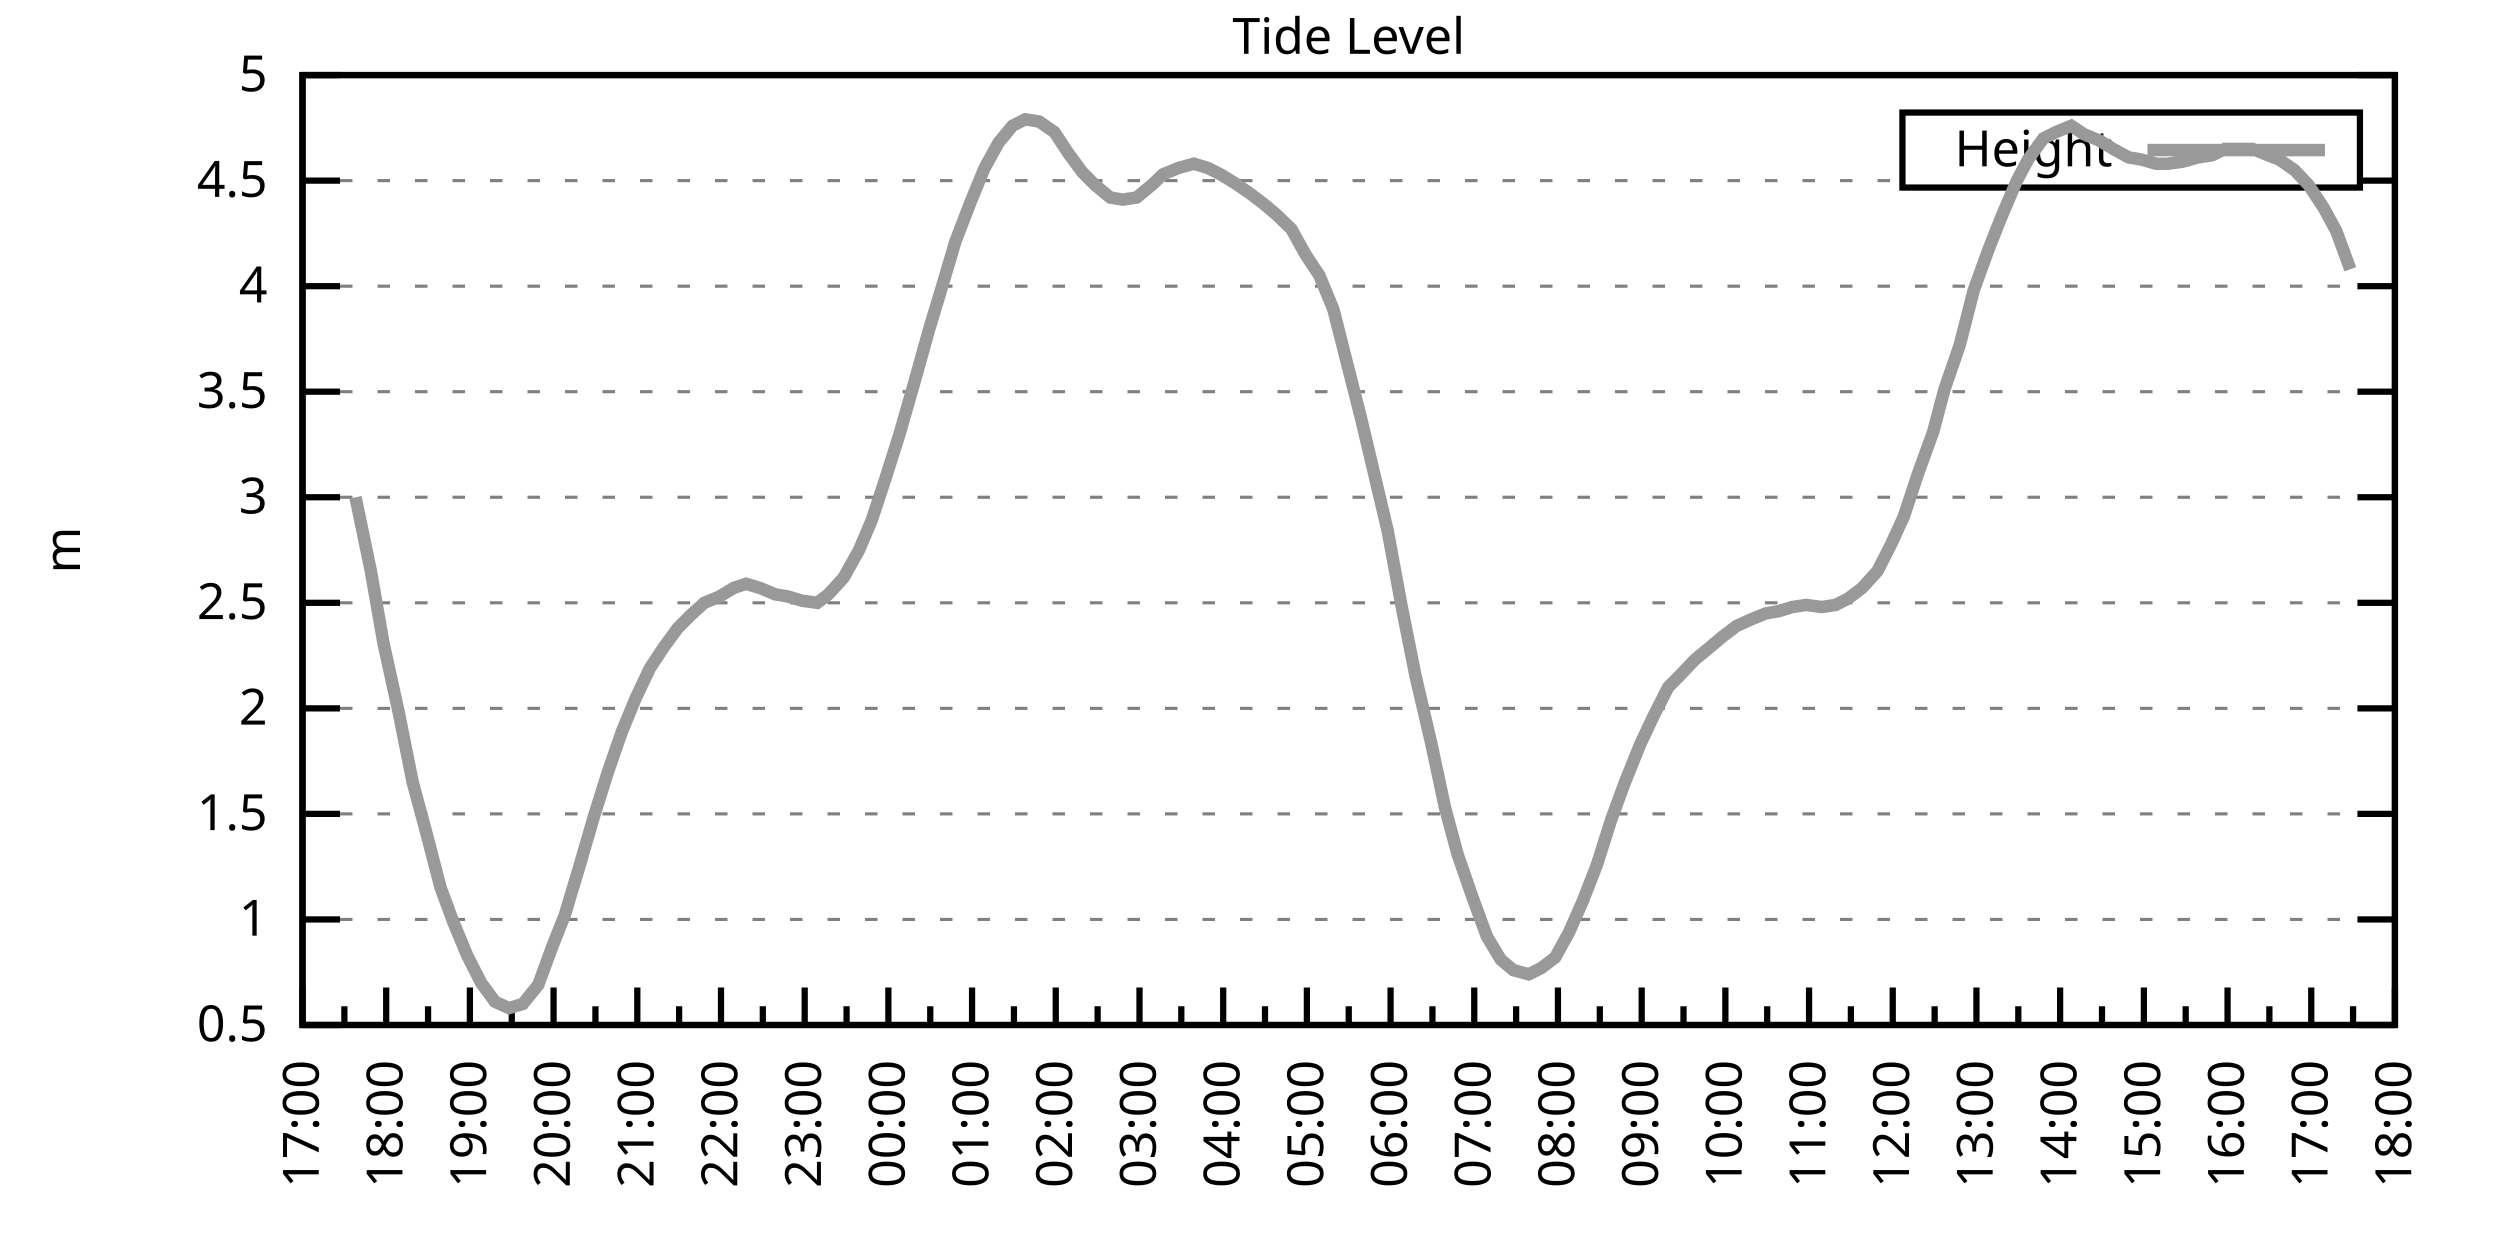
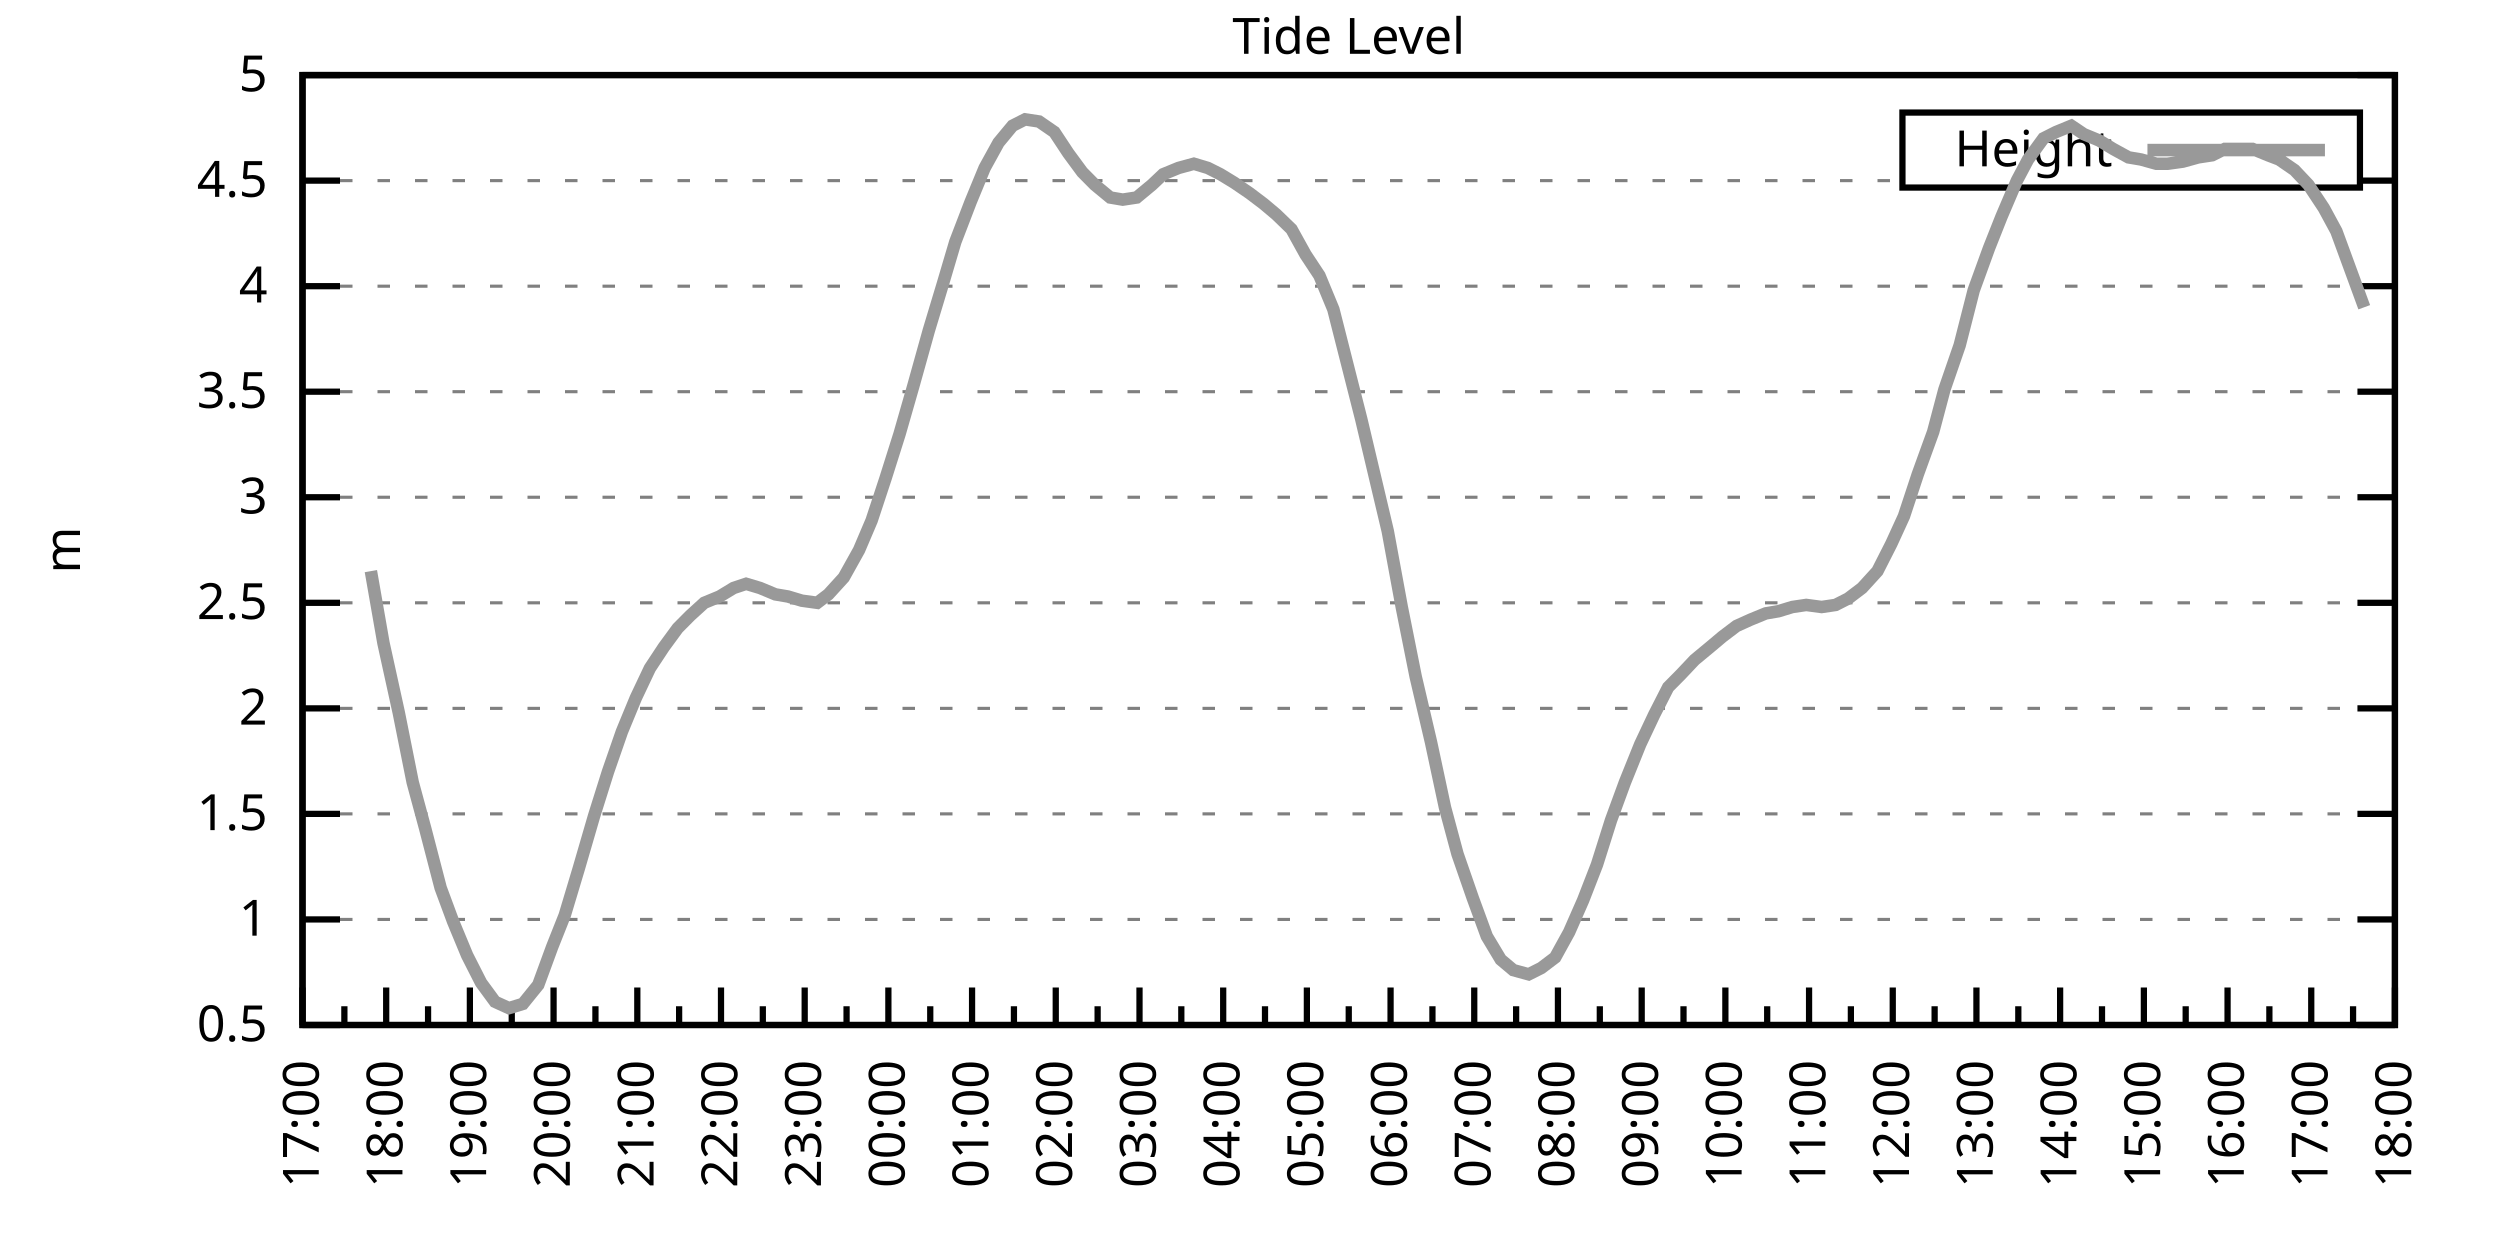
<svg xmlns="http://www.w3.org/2000/svg" xmlns:xlink="http://www.w3.org/1999/xlink" width="400" height="200" viewBox="0 0 400 200">
  <g id="gnuplot_canvas">
    <rect x="0" y="0" width="400" height="200" fill="none" />
    <defs>
      <circle id="gpDot" r="0.5" stroke-width="0.5" stroke="currentColor" />
      <path id="gpPt0" stroke-width="0.333" stroke="currentColor" d="M-1,0 h2 M0,-1 v2" />
      <path id="gpPt1" stroke-width="0.333" stroke="currentColor" d="M-1,-1 L1,1 M1,-1 L-1,1" />
      <path id="gpPt2" stroke-width="0.333" stroke="currentColor" d="M-1,0 L1,0 M0,-1 L0,1 M-1,-1 L1,1 M-1,1 L1,-1" />
      <rect id="gpPt3" stroke-width="0.333" stroke="currentColor" x="-1" y="-1" width="2" height="2" />
      <rect id="gpPt4" stroke-width="0.333" stroke="currentColor" fill="currentColor" x="-1" y="-1" width="2" height="2" />
      <circle id="gpPt5" stroke-width="0.333" stroke="currentColor" cx="0" cy="0" r="1" />
      <use xlink:href="#gpPt5" id="gpPt6" fill="currentColor" stroke="none" />
      <path id="gpPt7" stroke-width="0.333" stroke="currentColor" d="M0,-1.33 L-1.33,0.67 L1.33,0.67 z" />
      <use xlink:href="#gpPt7" id="gpPt8" fill="currentColor" stroke="none" />
      <use xlink:href="#gpPt7" id="gpPt9" stroke="currentColor" transform="rotate(180)" />
      <use xlink:href="#gpPt9" id="gpPt10" fill="currentColor" stroke="none" />
      <use xlink:href="#gpPt3" id="gpPt11" stroke="currentColor" transform="rotate(45)" />
      <use xlink:href="#gpPt11" id="gpPt12" fill="currentColor" stroke="none" />
      <path id="gpPt13" stroke-width="0.333" stroke="currentColor" d="M0,1.330 L1.265,0.411 L0.782,-1.067 L-0.782,-1.076 L-1.265,0.411 z" />
      <use xlink:href="#gpPt13" id="gpPt14" fill="currentColor" stroke="none" />
      <filter id="textbox" filterUnits="objectBoundingBox" x="0" y="0" height="1" width="1">
        <feFlood flood-color="white" flood-opacity="1" result="bgnd" />
        <feComposite in="SourceGraphic" in2="bgnd" operator="atop" />
      </filter>
      <filter id="greybox" filterUnits="objectBoundingBox" x="0" y="0" height="1" width="1">
        <feFlood flood-color="lightgrey" flood-opacity="1" result="grey" />
        <feComposite in="SourceGraphic" in2="grey" operator="atop" />
      </filter>
    </defs>
    <g fill="none" color="white" stroke="currentColor" stroke-width="1.00" stroke-linecap="butt" stroke-linejoin="miter">
</g>
    <g fill="none" color="black" stroke="currentColor" stroke-width="1.00" stroke-linecap="butt" stroke-linejoin="miter">
      <g stroke="none" shape-rendering="crispEdges">
        <polygon fill="rgb(255, 255, 255)" points="48.40,164.00 383.18,164.00 383.18,12.02 48.40,12.02 " />
      </g>
    </g>
    <g fill="none" color="black" stroke="currentColor" stroke-width="1.00" stroke-linecap="butt" stroke-linejoin="miter">
</g>
    <g fill="none" color="black" stroke="black" stroke-width="0.50" stroke-linecap="butt" stroke-linejoin="miter">
</g>
    <g fill="none" color="gray" stroke="currentColor" stroke-width="0.50" stroke-linecap="butt" stroke-linejoin="miter">
      <path stroke="gray" stroke-dasharray="2,4" class="gridline" d="M48.40,164.00 L383.19,164.00  " />
    </g>
    <g fill="none" color="gray" stroke="gray" stroke-width="1.00" stroke-linecap="butt" stroke-linejoin="miter">
</g>
    <g fill="none" color="black" stroke="currentColor" stroke-width="1.00" stroke-linecap="butt" stroke-linejoin="miter">
      <path stroke="black" d="M48.40,164.00 L54.40,164.00 M383.19,164.00 L377.19,164.00  " />
      <g transform="translate(42.80,166.60)" stroke="none" fill="black" font-family="Sans" font-size="8.00" text-anchor="end">
        <text>
          <tspan font-family="Sans"> 0.5</tspan>
        </text>
      </g>
    </g>
    <g fill="none" color="black" stroke="currentColor" stroke-width="1.00" stroke-linecap="butt" stroke-linejoin="miter">
</g>
    <g fill="none" color="black" stroke="black" stroke-width="0.50" stroke-linecap="butt" stroke-linejoin="miter">
</g>
    <g fill="none" color="gray" stroke="currentColor" stroke-width="0.50" stroke-linecap="butt" stroke-linejoin="miter">
      <path stroke="gray" stroke-dasharray="2,4" class="gridline" d="M48.40,147.11 L383.19,147.11  " />
    </g>
    <g fill="none" color="gray" stroke="gray" stroke-width="1.00" stroke-linecap="butt" stroke-linejoin="miter">
</g>
    <g fill="none" color="black" stroke="currentColor" stroke-width="1.00" stroke-linecap="butt" stroke-linejoin="miter">
      <path stroke="black" d="M48.40,147.11 L54.40,147.11 M383.19,147.11 L377.19,147.11  " />
      <g transform="translate(42.80,149.71)" stroke="none" fill="black" font-family="Sans" font-size="8.00" text-anchor="end">
        <text>
          <tspan font-family="Sans"> 1</tspan>
        </text>
      </g>
    </g>
    <g fill="none" color="black" stroke="currentColor" stroke-width="1.00" stroke-linecap="butt" stroke-linejoin="miter">
</g>
    <g fill="none" color="black" stroke="black" stroke-width="0.50" stroke-linecap="butt" stroke-linejoin="miter">
</g>
    <g fill="none" color="gray" stroke="currentColor" stroke-width="0.50" stroke-linecap="butt" stroke-linejoin="miter">
      <path stroke="gray" stroke-dasharray="2,4" class="gridline" d="M48.40,130.22 L383.19,130.22  " />
    </g>
    <g fill="none" color="gray" stroke="gray" stroke-width="1.00" stroke-linecap="butt" stroke-linejoin="miter">
</g>
    <g fill="none" color="black" stroke="currentColor" stroke-width="1.00" stroke-linecap="butt" stroke-linejoin="miter">
      <path stroke="black" d="M48.40,130.22 L54.40,130.22 M383.19,130.22 L377.19,130.22  " />
      <g transform="translate(42.80,132.82)" stroke="none" fill="black" font-family="Sans" font-size="8.00" text-anchor="end">
        <text>
          <tspan font-family="Sans"> 1.5</tspan>
        </text>
      </g>
    </g>
    <g fill="none" color="black" stroke="currentColor" stroke-width="1.00" stroke-linecap="butt" stroke-linejoin="miter">
</g>
    <g fill="none" color="black" stroke="black" stroke-width="0.50" stroke-linecap="butt" stroke-linejoin="miter">
</g>
    <g fill="none" color="gray" stroke="currentColor" stroke-width="0.50" stroke-linecap="butt" stroke-linejoin="miter">
      <path stroke="gray" stroke-dasharray="2,4" class="gridline" d="M48.40,113.34 L383.19,113.34  " />
    </g>
    <g fill="none" color="gray" stroke="gray" stroke-width="1.00" stroke-linecap="butt" stroke-linejoin="miter">
</g>
    <g fill="none" color="black" stroke="currentColor" stroke-width="1.00" stroke-linecap="butt" stroke-linejoin="miter">
      <path stroke="black" d="M48.40,113.34 L54.40,113.34 M383.19,113.34 L377.19,113.34  " />
      <g transform="translate(42.80,115.94)" stroke="none" fill="black" font-family="Sans" font-size="8.00" text-anchor="end">
        <text>
          <tspan font-family="Sans"> 2</tspan>
        </text>
      </g>
    </g>
    <g fill="none" color="black" stroke="currentColor" stroke-width="1.00" stroke-linecap="butt" stroke-linejoin="miter">
</g>
    <g fill="none" color="black" stroke="black" stroke-width="0.50" stroke-linecap="butt" stroke-linejoin="miter">
</g>
    <g fill="none" color="gray" stroke="currentColor" stroke-width="0.50" stroke-linecap="butt" stroke-linejoin="miter">
      <path stroke="gray" stroke-dasharray="2,4" class="gridline" d="M48.40,96.45 L383.19,96.45  " />
    </g>
    <g fill="none" color="gray" stroke="gray" stroke-width="1.00" stroke-linecap="butt" stroke-linejoin="miter">
</g>
    <g fill="none" color="black" stroke="currentColor" stroke-width="1.00" stroke-linecap="butt" stroke-linejoin="miter">
      <path stroke="black" d="M48.40,96.45 L54.40,96.45 M383.19,96.45 L377.19,96.45  " />
      <g transform="translate(42.80,99.05)" stroke="none" fill="black" font-family="Sans" font-size="8.00" text-anchor="end">
        <text>
          <tspan font-family="Sans"> 2.5</tspan>
        </text>
      </g>
    </g>
    <g fill="none" color="black" stroke="currentColor" stroke-width="1.00" stroke-linecap="butt" stroke-linejoin="miter">
</g>
    <g fill="none" color="black" stroke="black" stroke-width="0.50" stroke-linecap="butt" stroke-linejoin="miter">
</g>
    <g fill="none" color="gray" stroke="currentColor" stroke-width="0.50" stroke-linecap="butt" stroke-linejoin="miter">
      <path stroke="gray" stroke-dasharray="2,4" class="gridline" d="M48.40,79.56 L383.19,79.56  " />
    </g>
    <g fill="none" color="gray" stroke="gray" stroke-width="1.00" stroke-linecap="butt" stroke-linejoin="miter">
</g>
    <g fill="none" color="black" stroke="currentColor" stroke-width="1.00" stroke-linecap="butt" stroke-linejoin="miter">
      <path stroke="black" d="M48.40,79.56 L54.40,79.56 M383.19,79.56 L377.19,79.56  " />
      <g transform="translate(42.80,82.16)" stroke="none" fill="black" font-family="Sans" font-size="8.00" text-anchor="end">
        <text>
          <tspan font-family="Sans"> 3</tspan>
        </text>
      </g>
    </g>
    <g fill="none" color="black" stroke="currentColor" stroke-width="1.00" stroke-linecap="butt" stroke-linejoin="miter">
</g>
    <g fill="none" color="black" stroke="black" stroke-width="0.50" stroke-linecap="butt" stroke-linejoin="miter">
</g>
    <g fill="none" color="gray" stroke="currentColor" stroke-width="0.50" stroke-linecap="butt" stroke-linejoin="miter">
      <path stroke="gray" stroke-dasharray="2,4" class="gridline" d="M48.40,62.67 L383.19,62.67  " />
    </g>
    <g fill="none" color="gray" stroke="gray" stroke-width="1.00" stroke-linecap="butt" stroke-linejoin="miter">
</g>
    <g fill="none" color="black" stroke="currentColor" stroke-width="1.00" stroke-linecap="butt" stroke-linejoin="miter">
      <path stroke="black" d="M48.40,62.67 L54.40,62.67 M383.19,62.67 L377.19,62.67  " />
      <g transform="translate(42.80,65.27)" stroke="none" fill="black" font-family="Sans" font-size="8.00" text-anchor="end">
        <text>
          <tspan font-family="Sans"> 3.5</tspan>
        </text>
      </g>
    </g>
    <g fill="none" color="black" stroke="currentColor" stroke-width="1.00" stroke-linecap="butt" stroke-linejoin="miter">
</g>
    <g fill="none" color="black" stroke="black" stroke-width="0.50" stroke-linecap="butt" stroke-linejoin="miter">
</g>
    <g fill="none" color="gray" stroke="currentColor" stroke-width="0.50" stroke-linecap="butt" stroke-linejoin="miter">
      <path stroke="gray" stroke-dasharray="2,4" class="gridline" d="M48.40,45.79 L383.19,45.79  " />
    </g>
    <g fill="none" color="gray" stroke="gray" stroke-width="1.00" stroke-linecap="butt" stroke-linejoin="miter">
</g>
    <g fill="none" color="black" stroke="currentColor" stroke-width="1.00" stroke-linecap="butt" stroke-linejoin="miter">
      <path stroke="black" d="M48.40,45.79 L54.40,45.79 M383.19,45.79 L377.19,45.79  " />
      <g transform="translate(42.80,48.39)" stroke="none" fill="black" font-family="Sans" font-size="8.00" text-anchor="end">
        <text>
          <tspan font-family="Sans"> 4</tspan>
        </text>
      </g>
    </g>
    <g fill="none" color="black" stroke="currentColor" stroke-width="1.00" stroke-linecap="butt" stroke-linejoin="miter">
</g>
    <g fill="none" color="black" stroke="black" stroke-width="0.50" stroke-linecap="butt" stroke-linejoin="miter">
</g>
    <g fill="none" color="gray" stroke="currentColor" stroke-width="0.50" stroke-linecap="butt" stroke-linejoin="miter">
      <path stroke="gray" stroke-dasharray="2,4" class="gridline" d="M48.40,28.90 L304.39,28.90 M377.59,28.90 L383.19,28.90  " />
    </g>
    <g fill="none" color="gray" stroke="gray" stroke-width="1.00" stroke-linecap="butt" stroke-linejoin="miter">
</g>
    <g fill="none" color="black" stroke="currentColor" stroke-width="1.00" stroke-linecap="butt" stroke-linejoin="miter">
      <path stroke="black" d="M48.40,28.90 L54.40,28.90 M383.19,28.90 L377.19,28.90  " />
      <g transform="translate(42.80,31.50)" stroke="none" fill="black" font-family="Sans" font-size="8.00" text-anchor="end">
        <text>
          <tspan font-family="Sans"> 4.5</tspan>
        </text>
      </g>
    </g>
    <g fill="none" color="black" stroke="currentColor" stroke-width="1.00" stroke-linecap="butt" stroke-linejoin="miter">
</g>
    <g fill="none" color="black" stroke="black" stroke-width="0.50" stroke-linecap="butt" stroke-linejoin="miter">
</g>
    <g fill="none" color="gray" stroke="currentColor" stroke-width="0.50" stroke-linecap="butt" stroke-linejoin="miter">
      <path stroke="gray" stroke-dasharray="2,4" class="gridline" d="M48.40,12.01 L383.19,12.01  " />
    </g>
    <g fill="none" color="gray" stroke="gray" stroke-width="1.00" stroke-linecap="butt" stroke-linejoin="miter">
</g>
    <g fill="none" color="black" stroke="currentColor" stroke-width="1.00" stroke-linecap="butt" stroke-linejoin="miter">
      <path stroke="black" d="M48.40,12.01 L54.40,12.01 M383.19,12.01 L377.19,12.01  " />
      <g transform="translate(42.80,14.61)" stroke="none" fill="black" font-family="Sans" font-size="8.00" text-anchor="end">
        <text>
          <tspan font-family="Sans"> 5</tspan>
        </text>
      </g>
    </g>
    <g fill="none" color="black" stroke="currentColor" stroke-width="1.00" stroke-linecap="butt" stroke-linejoin="miter">
      <path stroke="black" d="M48.40,164.00 L48.40,158.00  " />
      <g transform="translate(51.00,169.60) rotate(270)" stroke="none" fill="black" font-family="Sans" font-size="8.00" text-anchor="end">
        <text>
          <tspan font-family="Sans">17:00</tspan>
        </text>
      </g>
    </g>
    <g fill="none" color="black" stroke="currentColor" stroke-width="1.00" stroke-linecap="butt" stroke-linejoin="miter">
      <path stroke="black" d="M55.10,164.00 L55.10,161.00 M61.79,164.00 L61.79,158.00  " />
      <g transform="translate(64.39,169.60) rotate(270)" stroke="none" fill="black" font-family="Sans" font-size="8.00" text-anchor="end">
        <text>
          <tspan font-family="Sans">18:00</tspan>
        </text>
      </g>
    </g>
    <g fill="none" color="black" stroke="currentColor" stroke-width="1.00" stroke-linecap="butt" stroke-linejoin="miter">
      <path stroke="black" d="M68.49,164.00 L68.49,161.00 M75.18,164.00 L75.18,158.00  " />
      <g transform="translate(77.78,169.60) rotate(270)" stroke="none" fill="black" font-family="Sans" font-size="8.00" text-anchor="end">
        <text>
          <tspan font-family="Sans">19:00</tspan>
        </text>
      </g>
    </g>
    <g fill="none" color="black" stroke="currentColor" stroke-width="1.00" stroke-linecap="butt" stroke-linejoin="miter">
      <path stroke="black" d="M81.88,164.00 L81.88,161.00 M88.57,164.00 L88.57,158.00  " />
      <g transform="translate(91.17,169.60) rotate(270)" stroke="none" fill="black" font-family="Sans" font-size="8.00" text-anchor="end">
        <text>
          <tspan font-family="Sans">20:00</tspan>
        </text>
      </g>
    </g>
    <g fill="none" color="black" stroke="currentColor" stroke-width="1.00" stroke-linecap="butt" stroke-linejoin="miter">
      <path stroke="black" d="M95.27,164.00 L95.27,161.00 M101.97,164.00 L101.97,158.00  " />
      <g transform="translate(104.57,169.60) rotate(270)" stroke="none" fill="black" font-family="Sans" font-size="8.00" text-anchor="end">
        <text>
          <tspan font-family="Sans">21:00</tspan>
        </text>
      </g>
    </g>
    <g fill="none" color="black" stroke="currentColor" stroke-width="1.00" stroke-linecap="butt" stroke-linejoin="miter">
      <path stroke="black" d="M108.66,164.00 L108.66,161.00 M115.36,164.00 L115.36,158.00  " />
      <g transform="translate(117.96,169.60) rotate(270)" stroke="none" fill="black" font-family="Sans" font-size="8.00" text-anchor="end">
        <text>
          <tspan font-family="Sans">22:00</tspan>
        </text>
      </g>
    </g>
    <g fill="none" color="black" stroke="currentColor" stroke-width="1.00" stroke-linecap="butt" stroke-linejoin="miter">
      <path stroke="black" d="M122.05,164.00 L122.05,161.00 M128.75,164.00 L128.75,158.00  " />
      <g transform="translate(131.35,169.60) rotate(270)" stroke="none" fill="black" font-family="Sans" font-size="8.00" text-anchor="end">
        <text>
          <tspan font-family="Sans">23:00</tspan>
        </text>
      </g>
    </g>
    <g fill="none" color="black" stroke="currentColor" stroke-width="1.00" stroke-linecap="butt" stroke-linejoin="miter">
      <path stroke="black" d="M135.45,164.00 L135.45,161.00 M142.14,164.00 L142.14,158.00  " />
      <g transform="translate(144.74,169.60) rotate(270)" stroke="none" fill="black" font-family="Sans" font-size="8.00" text-anchor="end">
        <text>
          <tspan font-family="Sans">00:00</tspan>
        </text>
      </g>
    </g>
    <g fill="none" color="black" stroke="currentColor" stroke-width="1.00" stroke-linecap="butt" stroke-linejoin="miter">
      <path stroke="black" d="M148.84,164.00 L148.84,161.00 M155.53,164.00 L155.53,158.00  " />
      <g transform="translate(158.13,169.60) rotate(270)" stroke="none" fill="black" font-family="Sans" font-size="8.00" text-anchor="end">
        <text>
          <tspan font-family="Sans">01:00</tspan>
        </text>
      </g>
    </g>
    <g fill="none" color="black" stroke="currentColor" stroke-width="1.00" stroke-linecap="butt" stroke-linejoin="miter">
      <path stroke="black" d="M162.23,164.00 L162.23,161.00 M168.92,164.00 L168.92,158.00  " />
      <g transform="translate(171.52,169.60) rotate(270)" stroke="none" fill="black" font-family="Sans" font-size="8.00" text-anchor="end">
        <text>
          <tspan font-family="Sans">02:00</tspan>
        </text>
      </g>
    </g>
    <g fill="none" color="black" stroke="currentColor" stroke-width="1.00" stroke-linecap="butt" stroke-linejoin="miter">
      <path stroke="black" d="M175.62,164.00 L175.62,161.00 M182.32,164.00 L182.32,158.00  " />
      <g transform="translate(184.92,169.60) rotate(270)" stroke="none" fill="black" font-family="Sans" font-size="8.00" text-anchor="end">
        <text>
          <tspan font-family="Sans">03:00</tspan>
        </text>
      </g>
    </g>
    <g fill="none" color="black" stroke="currentColor" stroke-width="1.00" stroke-linecap="butt" stroke-linejoin="miter">
      <path stroke="black" d="M189.01,164.00 L189.01,161.00 M195.71,164.00 L195.71,158.00  " />
      <g transform="translate(198.31,169.60) rotate(270)" stroke="none" fill="black" font-family="Sans" font-size="8.00" text-anchor="end">
        <text>
          <tspan font-family="Sans">04:00</tspan>
        </text>
      </g>
    </g>
    <g fill="none" color="black" stroke="currentColor" stroke-width="1.00" stroke-linecap="butt" stroke-linejoin="miter">
      <path stroke="black" d="M202.40,164.00 L202.40,161.00 M209.10,164.00 L209.10,158.00  " />
      <g transform="translate(211.70,169.60) rotate(270)" stroke="none" fill="black" font-family="Sans" font-size="8.00" text-anchor="end">
        <text>
          <tspan font-family="Sans">05:00</tspan>
        </text>
      </g>
    </g>
    <g fill="none" color="black" stroke="currentColor" stroke-width="1.00" stroke-linecap="butt" stroke-linejoin="miter">
      <path stroke="black" d="M215.80,164.00 L215.80,161.00 M222.49,164.00 L222.49,158.00  " />
      <g transform="translate(225.09,169.60) rotate(270)" stroke="none" fill="black" font-family="Sans" font-size="8.00" text-anchor="end">
        <text>
          <tspan font-family="Sans">06:00</tspan>
        </text>
      </g>
    </g>
    <g fill="none" color="black" stroke="currentColor" stroke-width="1.00" stroke-linecap="butt" stroke-linejoin="miter">
      <path stroke="black" d="M229.19,164.00 L229.19,161.00 M235.88,164.00 L235.88,158.00  " />
      <g transform="translate(238.48,169.60) rotate(270)" stroke="none" fill="black" font-family="Sans" font-size="8.00" text-anchor="end">
        <text>
          <tspan font-family="Sans">07:00</tspan>
        </text>
      </g>
    </g>
    <g fill="none" color="black" stroke="currentColor" stroke-width="1.00" stroke-linecap="butt" stroke-linejoin="miter">
      <path stroke="black" d="M242.58,164.00 L242.58,161.00 M249.27,164.00 L249.27,158.00  " />
      <g transform="translate(251.87,169.60) rotate(270)" stroke="none" fill="black" font-family="Sans" font-size="8.00" text-anchor="end">
        <text>
          <tspan font-family="Sans">08:00</tspan>
        </text>
      </g>
    </g>
    <g fill="none" color="black" stroke="currentColor" stroke-width="1.00" stroke-linecap="butt" stroke-linejoin="miter">
      <path stroke="black" d="M255.97,164.00 L255.97,161.00 M262.67,164.00 L262.67,158.00  " />
      <g transform="translate(265.27,169.60) rotate(270)" stroke="none" fill="black" font-family="Sans" font-size="8.00" text-anchor="end">
        <text>
          <tspan font-family="Sans">09:00</tspan>
        </text>
      </g>
    </g>
    <g fill="none" color="black" stroke="currentColor" stroke-width="1.00" stroke-linecap="butt" stroke-linejoin="miter">
      <path stroke="black" d="M269.36,164.00 L269.36,161.00 M276.06,164.00 L276.06,158.00  " />
      <g transform="translate(278.66,169.60) rotate(270)" stroke="none" fill="black" font-family="Sans" font-size="8.00" text-anchor="end">
        <text>
          <tspan font-family="Sans">10:00</tspan>
        </text>
      </g>
    </g>
    <g fill="none" color="black" stroke="currentColor" stroke-width="1.00" stroke-linecap="butt" stroke-linejoin="miter">
      <path stroke="black" d="M282.75,164.00 L282.75,161.00 M289.45,164.00 L289.45,158.00  " />
      <g transform="translate(292.05,169.60) rotate(270)" stroke="none" fill="black" font-family="Sans" font-size="8.00" text-anchor="end">
        <text>
          <tspan font-family="Sans">11:00</tspan>
        </text>
      </g>
    </g>
    <g fill="none" color="black" stroke="currentColor" stroke-width="1.00" stroke-linecap="butt" stroke-linejoin="miter">
      <path stroke="black" d="M296.14,164.00 L296.14,161.00 M302.84,164.00 L302.84,158.00  " />
      <g transform="translate(305.44,169.60) rotate(270)" stroke="none" fill="black" font-family="Sans" font-size="8.00" text-anchor="end">
        <text>
          <tspan font-family="Sans">12:00</tspan>
        </text>
      </g>
    </g>
    <g fill="none" color="black" stroke="currentColor" stroke-width="1.00" stroke-linecap="butt" stroke-linejoin="miter">
      <path stroke="black" d="M309.54,164.00 L309.54,161.00 M316.23,164.00 L316.23,158.00  " />
      <g transform="translate(318.83,169.60) rotate(270)" stroke="none" fill="black" font-family="Sans" font-size="8.00" text-anchor="end">
        <text>
          <tspan font-family="Sans">13:00</tspan>
        </text>
      </g>
    </g>
    <g fill="none" color="black" stroke="currentColor" stroke-width="1.00" stroke-linecap="butt" stroke-linejoin="miter">
      <path stroke="black" d="M322.93,164.00 L322.93,161.00 M329.62,164.00 L329.62,158.00  " />
      <g transform="translate(332.22,169.60) rotate(270)" stroke="none" fill="black" font-family="Sans" font-size="8.00" text-anchor="end">
        <text>
          <tspan font-family="Sans">14:00</tspan>
        </text>
      </g>
    </g>
    <g fill="none" color="black" stroke="currentColor" stroke-width="1.00" stroke-linecap="butt" stroke-linejoin="miter">
      <path stroke="black" d="M336.32,164.00 L336.32,161.00 M343.02,164.00 L343.02,158.00  " />
      <g transform="translate(345.62,169.60) rotate(270)" stroke="none" fill="black" font-family="Sans" font-size="8.00" text-anchor="end">
        <text>
          <tspan font-family="Sans">15:00</tspan>
        </text>
      </g>
    </g>
    <g fill="none" color="black" stroke="currentColor" stroke-width="1.00" stroke-linecap="butt" stroke-linejoin="miter">
      <path stroke="black" d="M349.71,164.00 L349.71,161.00 M356.41,164.00 L356.41,158.00  " />
      <g transform="translate(359.01,169.60) rotate(270)" stroke="none" fill="black" font-family="Sans" font-size="8.00" text-anchor="end">
        <text>
          <tspan font-family="Sans">16:00</tspan>
        </text>
      </g>
    </g>
    <g fill="none" color="black" stroke="currentColor" stroke-width="1.00" stroke-linecap="butt" stroke-linejoin="miter">
      <path stroke="black" d="M363.10,164.00 L363.10,161.00 M369.80,164.00 L369.80,158.00  " />
      <g transform="translate(372.40,169.60) rotate(270)" stroke="none" fill="black" font-family="Sans" font-size="8.00" text-anchor="end">
        <text>
          <tspan font-family="Sans">17:00</tspan>
        </text>
      </g>
    </g>
    <g fill="none" color="black" stroke="currentColor" stroke-width="1.00" stroke-linecap="butt" stroke-linejoin="miter">
      <path stroke="black" d="M376.49,164.00 L376.49,161.00 M383.19,164.00 L383.19,158.00  " />
      <g transform="translate(385.79,169.60) rotate(270)" stroke="none" fill="black" font-family="Sans" font-size="8.00" text-anchor="end">
        <text>
          <tspan font-family="Sans">18:00</tspan>
        </text>
      </g>
    </g>
    <g fill="none" color="black" stroke="currentColor" stroke-width="1.00" stroke-linecap="butt" stroke-linejoin="miter">
</g>
    <g fill="none" color="black" stroke="currentColor" stroke-width="1.00" stroke-linecap="butt" stroke-linejoin="miter">
      <path stroke="black" d="M48.40,12.01 L48.40,164.00 L383.19,164.00 L383.19,12.01 L48.40,12.01 Z  " />
    </g>
    <g fill="none" color="black" stroke="currentColor" stroke-width="1.00" stroke-linecap="butt" stroke-linejoin="miter">
      <g transform="translate(12.80,88.01) rotate(270)" stroke="none" fill="black" font-family="Sans" font-size="8.00" text-anchor="middle">
        <text>
          <tspan font-family="Sans">m</tspan>
        </text>
      </g>
    </g>
    <g fill="none" color="black" stroke="currentColor" stroke-width="1.00" stroke-linecap="butt" stroke-linejoin="miter">
</g>
    <g fill="none" color="black" stroke="currentColor" stroke-width="1.00" stroke-linecap="butt" stroke-linejoin="miter">
      <path stroke="black" d="M304.39,30.01 L304.39,18.01 L377.59,18.01 L377.59,30.01 L304.39,30.01 Z  " />
    </g>
    <g id="Tide_level_plot_1">
      <g fill="none" color="white" stroke="black" stroke-width="2.00" stroke-linecap="butt" stroke-linejoin="miter">
</g>
      <g fill="none" color="black" stroke="currentColor" stroke-width="2.00" stroke-linecap="butt" stroke-linejoin="miter">
        <g transform="translate(337.99,26.61)" stroke="none" fill="black" font-family="Sans" font-size="8.00" text-anchor="end">
          <text>
            <tspan font-family="Sans">Height</tspan>
          </text>
        </g>
      </g>
      <g fill="none" color="black" stroke="currentColor" stroke-width="2.00" stroke-linecap="butt" stroke-linejoin="miter">
-         <path stroke="rgb(153, 153, 153)" d="M343.59,24.01 L371.99,24.01 M56.88,79.56 L59.34,91.38 L61.35,102.87 L63.80,114.01 L66.03,125.16 L68.04,132.59   L70.50,142.05 L72.50,147.45 L74.74,152.85 L76.97,157.24 L79.20,160.28 L81.43,161.30 L83.66,160.62 L86.12,157.58   L88.35,151.50 L90.36,146.44 L92.59,139.01 L95.05,130.56 L97.28,123.47 L99.51,117.05 L101.74,111.65 L103.98,106.92   L106.21,103.54 L108.44,100.50 L110.45,98.48 L112.68,96.45 L115.13,95.44 L117.37,94.08 L119.38,93.41 L121.61,94.08   L124.06,95.10 L126.07,95.44 L128.30,96.11 L130.76,96.45 L132.54,95.10 L135.00,92.40 L137.45,88.00 L139.46,83.28   L141.69,76.52 L143.93,69.43 L146.16,61.66 L148.61,52.88 L150.85,45.45 L152.85,38.69 L155.31,32.28 L157.54,26.87   L159.77,22.82 L162.01,20.12 L164.01,19.10 L166.25,19.44 L168.70,21.13 L170.93,24.51 L173.17,27.55 L175.17,29.57   L177.63,31.60 L179.64,31.94 L181.87,31.60 L184.32,29.57 L186.11,27.88 L188.57,26.87 L191.02,26.20 L193.25,26.87   L195.26,27.88 L197.49,29.24 L199.95,30.92 L202.18,32.61 L204.19,34.30 L206.64,36.67 L208.88,40.72 L211.11,44.10   L213.34,49.50 L215.57,58.28 L217.80,67.06 L220.04,76.52 L222.04,84.97 L224.28,97.12 L226.51,108.27 L228.96,118.74   L231.20,129.21 L233.20,136.64 L235.66,143.73 L237.89,149.81 L240.12,153.53 L242.13,155.22 L244.59,155.89 L246.60,154.88   L248.83,153.19 L251.06,149.14 L253.29,144.07 L255.52,138.33 L257.76,131.24 L259.99,125.16 L262.44,119.08 L264.67,114.35   L266.91,109.96 L268.92,107.93 L271.15,105.57 L273.60,103.54 L275.61,101.85 L277.84,100.16 L280.07,99.15 L282.53,98.14   L284.54,97.80 L286.77,97.12 L289.00,96.79 L291.46,97.12 L293.69,96.79 L295.70,95.77 L297.93,94.08 L300.39,91.38   L302.62,86.99 L304.63,82.60 L306.86,75.85 L309.31,69.09 L311.10,62.34 L313.55,55.24 L315.79,46.46 L318.24,39.71   L320.25,34.64 L322.70,28.90 L324.49,25.52 L326.95,22.14 L328.95,21.13 L331.41,20.12 L333.42,21.47 L335.87,22.48   L338.10,23.83 L340.56,25.18 L342.57,25.52 L345.02,26.20 L346.81,26.20 L349.26,25.86 L351.72,25.18 L353.95,24.84   L355.96,23.83 L358.42,23.83 L360.42,23.83 L362.88,24.84 L364.66,25.52 L367.12,27.21 L369.35,29.57 L371.81,33.29   L373.82,37.00 L376.05,43.08  " />
+         <path stroke="rgb(153, 153, 153)" d="M343.59,24.01 L371.99,24.01 M59.34,91.38 L61.35,102.87 L63.80,114.01 L66.03,125.16 L68.04,132.59 L70.50,142.05   L72.50,147.45 L74.74,152.85 L76.97,157.24 L79.20,160.28 L81.43,161.30 L83.66,160.62 L86.12,157.58 L88.35,151.50   L90.36,146.44 L92.59,139.01 L95.05,130.56 L97.28,123.47 L99.51,117.05 L101.74,111.65 L103.98,106.92 L106.21,103.54   L108.44,100.50 L110.45,98.48 L112.68,96.45 L115.13,95.44 L117.37,94.08 L119.38,93.41 L121.61,94.08 L124.06,95.10   L126.07,95.44 L128.30,96.11 L130.76,96.45 L132.54,95.10 L135.00,92.40 L137.45,88.00 L139.46,83.28 L141.69,76.52   L143.93,69.43 L146.16,61.66 L148.61,52.88 L150.85,45.45 L152.85,38.69 L155.31,32.28 L157.54,26.87 L159.77,22.82   L162.01,20.12 L164.01,19.10 L166.25,19.44 L168.70,21.13 L170.93,24.51 L173.17,27.55 L175.17,29.57 L177.63,31.60   L179.64,31.94 L181.87,31.60 L184.32,29.57 L186.11,27.88 L188.57,26.87 L191.02,26.20 L193.25,26.87 L195.26,27.88   L197.49,29.24 L199.95,30.92 L202.18,32.61 L204.19,34.30 L206.64,36.67 L208.88,40.72 L211.11,44.10 L213.34,49.50   L215.57,58.28 L217.80,67.06 L220.04,76.52 L222.04,84.97 L224.28,97.12 L226.51,108.27 L228.96,118.74 L231.20,129.21   L233.20,136.64 L235.66,143.73 L237.89,149.81 L240.12,153.53 L242.13,155.22 L244.59,155.89 L246.60,154.88 L248.83,153.19   L251.06,149.14 L253.29,144.07 L255.52,138.33 L257.76,131.24 L259.99,125.16 L262.44,119.08 L264.67,114.35 L266.91,109.96   L268.92,107.93 L271.15,105.57 L273.60,103.54 L275.61,101.85 L277.84,100.16 L280.07,99.15 L282.53,98.14 L284.54,97.80   L286.77,97.12 L289.00,96.79 L291.46,97.12 L293.69,96.79 L295.70,95.77 L297.93,94.08 L300.39,91.38 L302.62,86.99   L304.63,82.60 L306.86,75.85 L309.31,69.09 L311.10,62.34 L313.55,55.24 L315.79,46.46 L318.24,39.71 L320.25,34.64   L322.70,28.90 L324.49,25.52 L326.95,22.14 L328.95,21.13 L331.41,20.12 L333.42,21.47 L335.87,22.48 L338.10,23.83   L340.56,25.18 L342.57,25.52 L345.02,26.20 L346.81,26.20 L349.26,25.86 L351.72,25.18 L353.95,24.84 L355.96,23.83   L358.42,23.83 L360.42,23.83 L362.88,24.84 L364.66,25.52 L367.12,27.21 L369.35,29.57 L371.81,33.29 L373.82,37.00   L376.05,43.08 L378.28,49.16  " />
      </g>
    </g>
    <g fill="none" color="black" stroke="currentColor" stroke-width="2.00" stroke-linecap="butt" stroke-linejoin="miter">
</g>
    <g fill="none" color="black" stroke="black" stroke-width="1.00" stroke-linecap="butt" stroke-linejoin="miter">
</g>
    <g fill="none" color="black" stroke="currentColor" stroke-width="1.00" stroke-linecap="butt" stroke-linejoin="miter">
      <path stroke="black" d="M48.40,12.01 L48.40,164.00 L383.19,164.00 L383.19,12.01 L48.40,12.01 Z  " />
    </g>
    <g fill="none" color="black" stroke="currentColor" stroke-width="1.00" stroke-linecap="butt" stroke-linejoin="miter">
      <g transform="translate(215.79,8.61)" stroke="none" fill="black" font-family="Sans" font-size="8.00" text-anchor="middle">
        <text>
          <tspan font-family="Sans">Tide Level</tspan>
        </text>
      </g>
    </g>
    <g fill="none" color="black" stroke="currentColor" stroke-width="1.00" stroke-linecap="butt" stroke-linejoin="miter">
</g>
  </g>
</svg>
